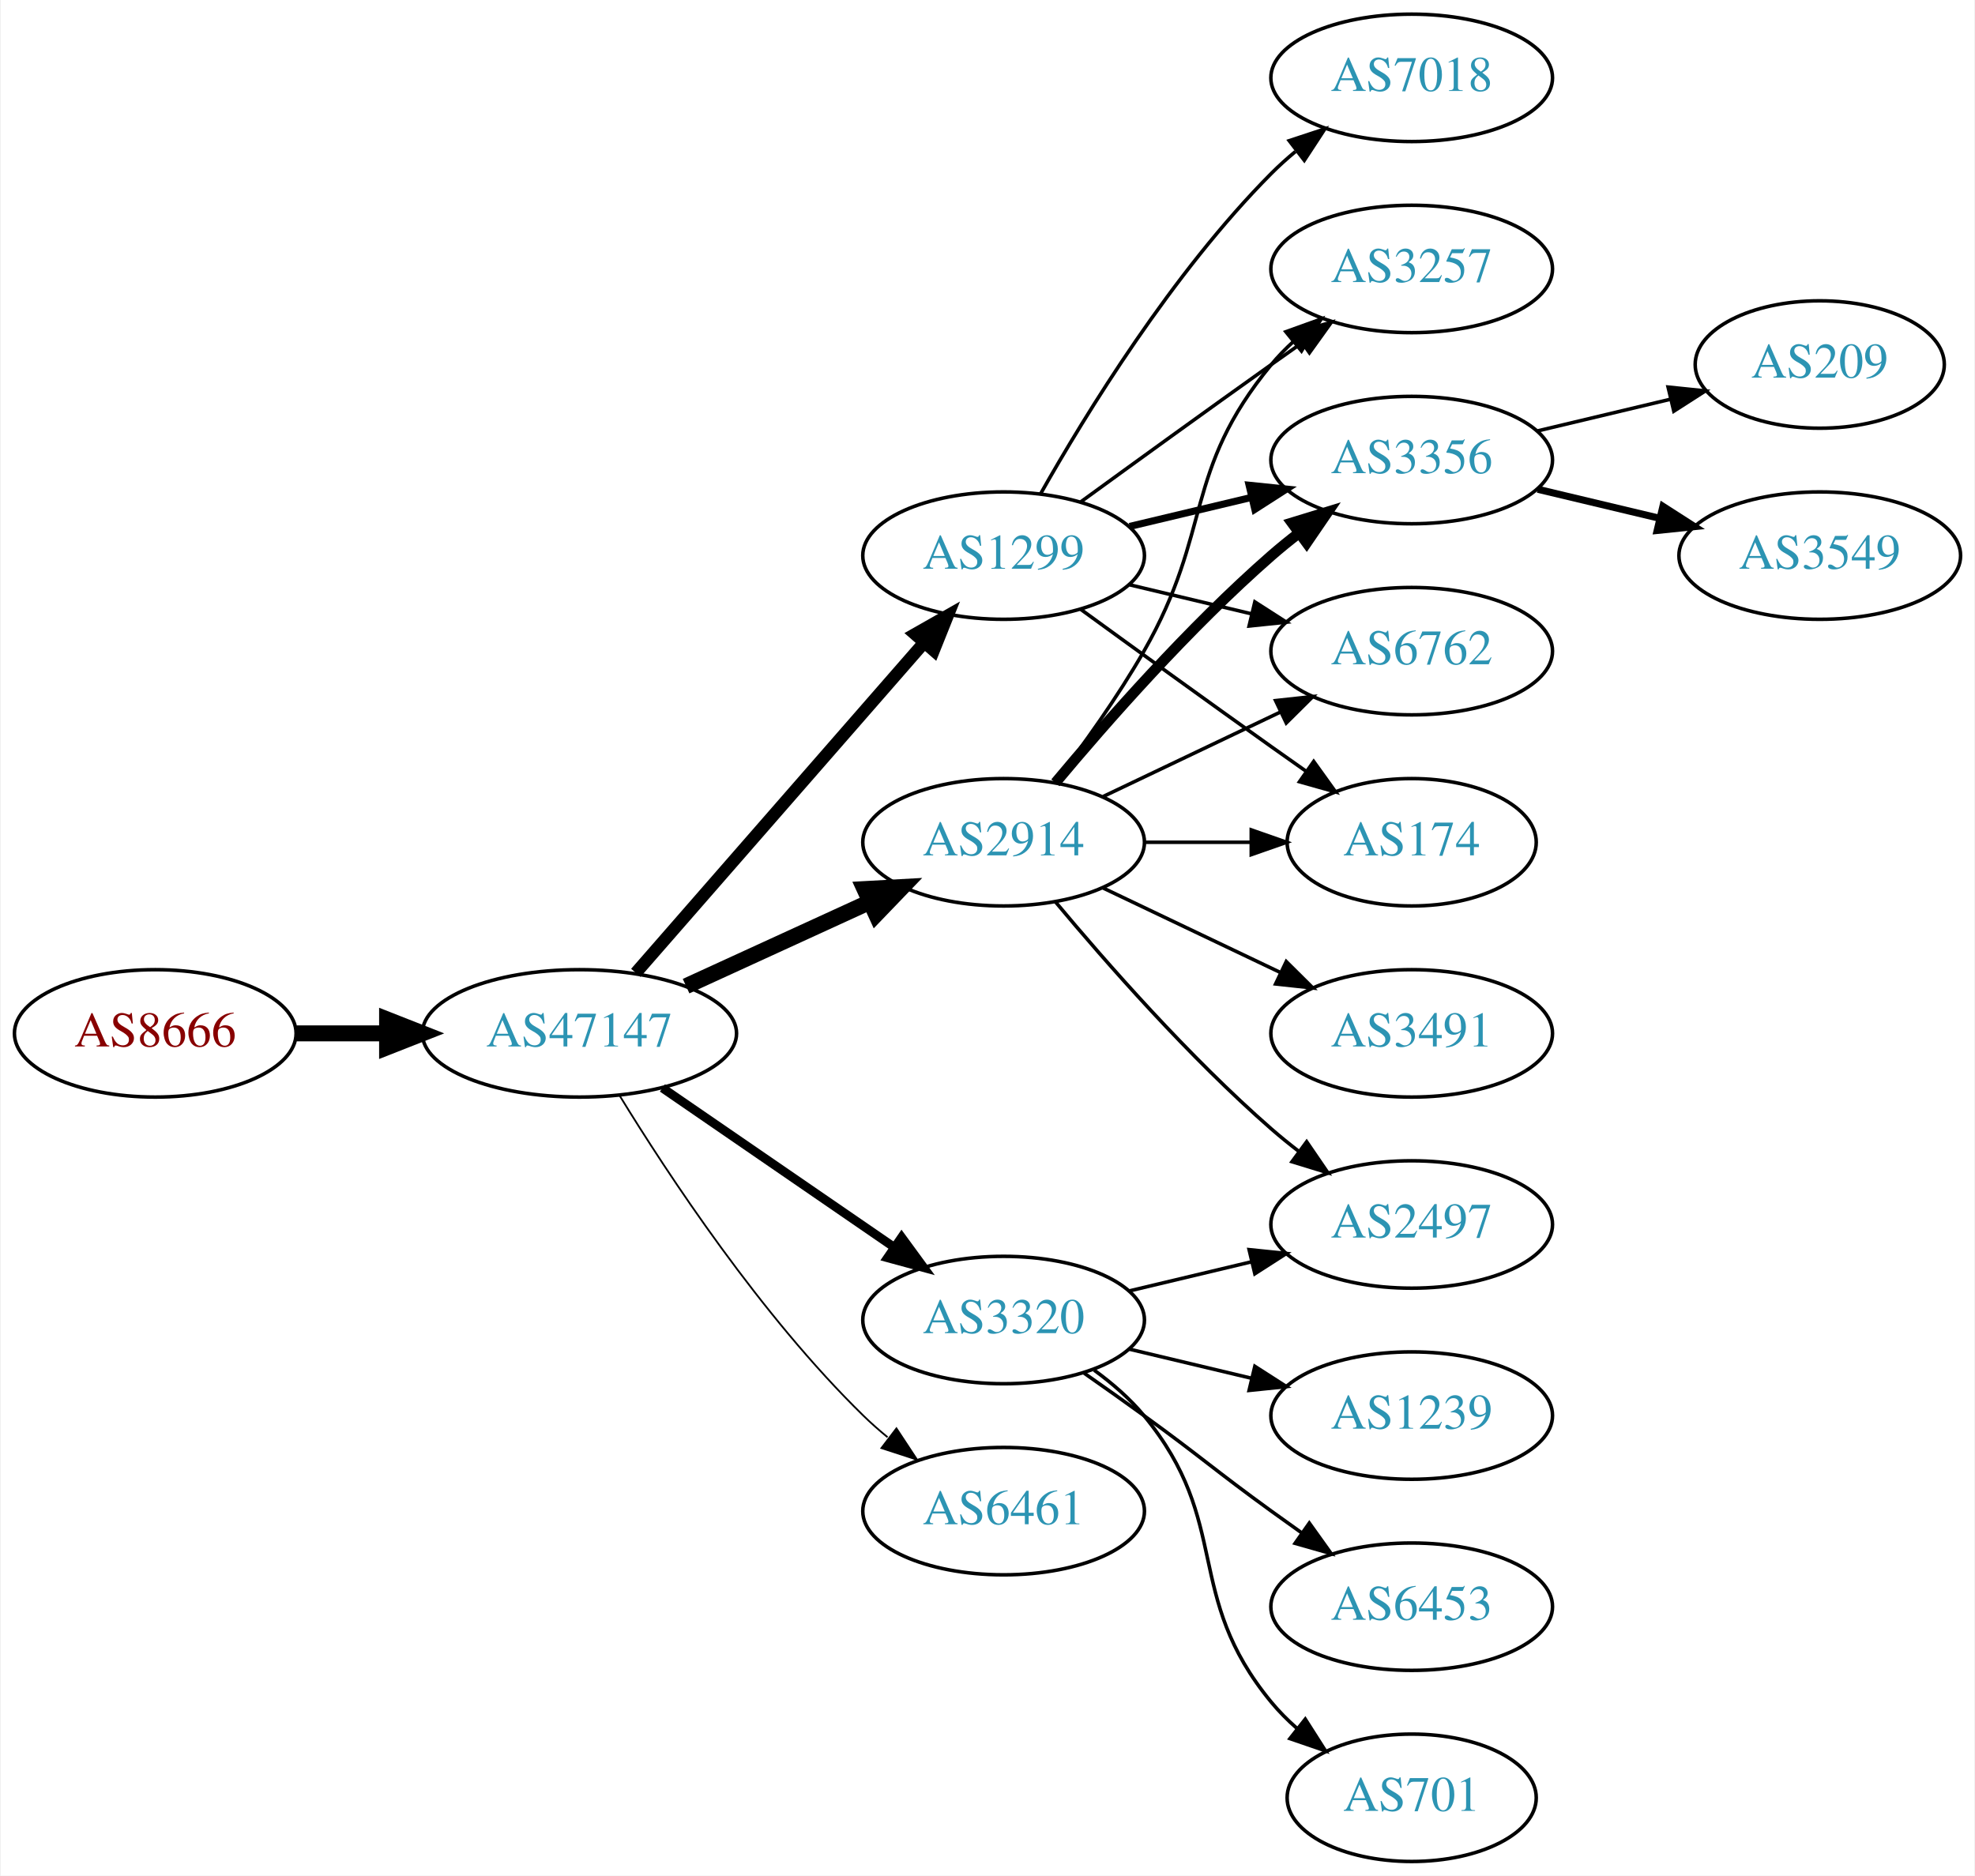
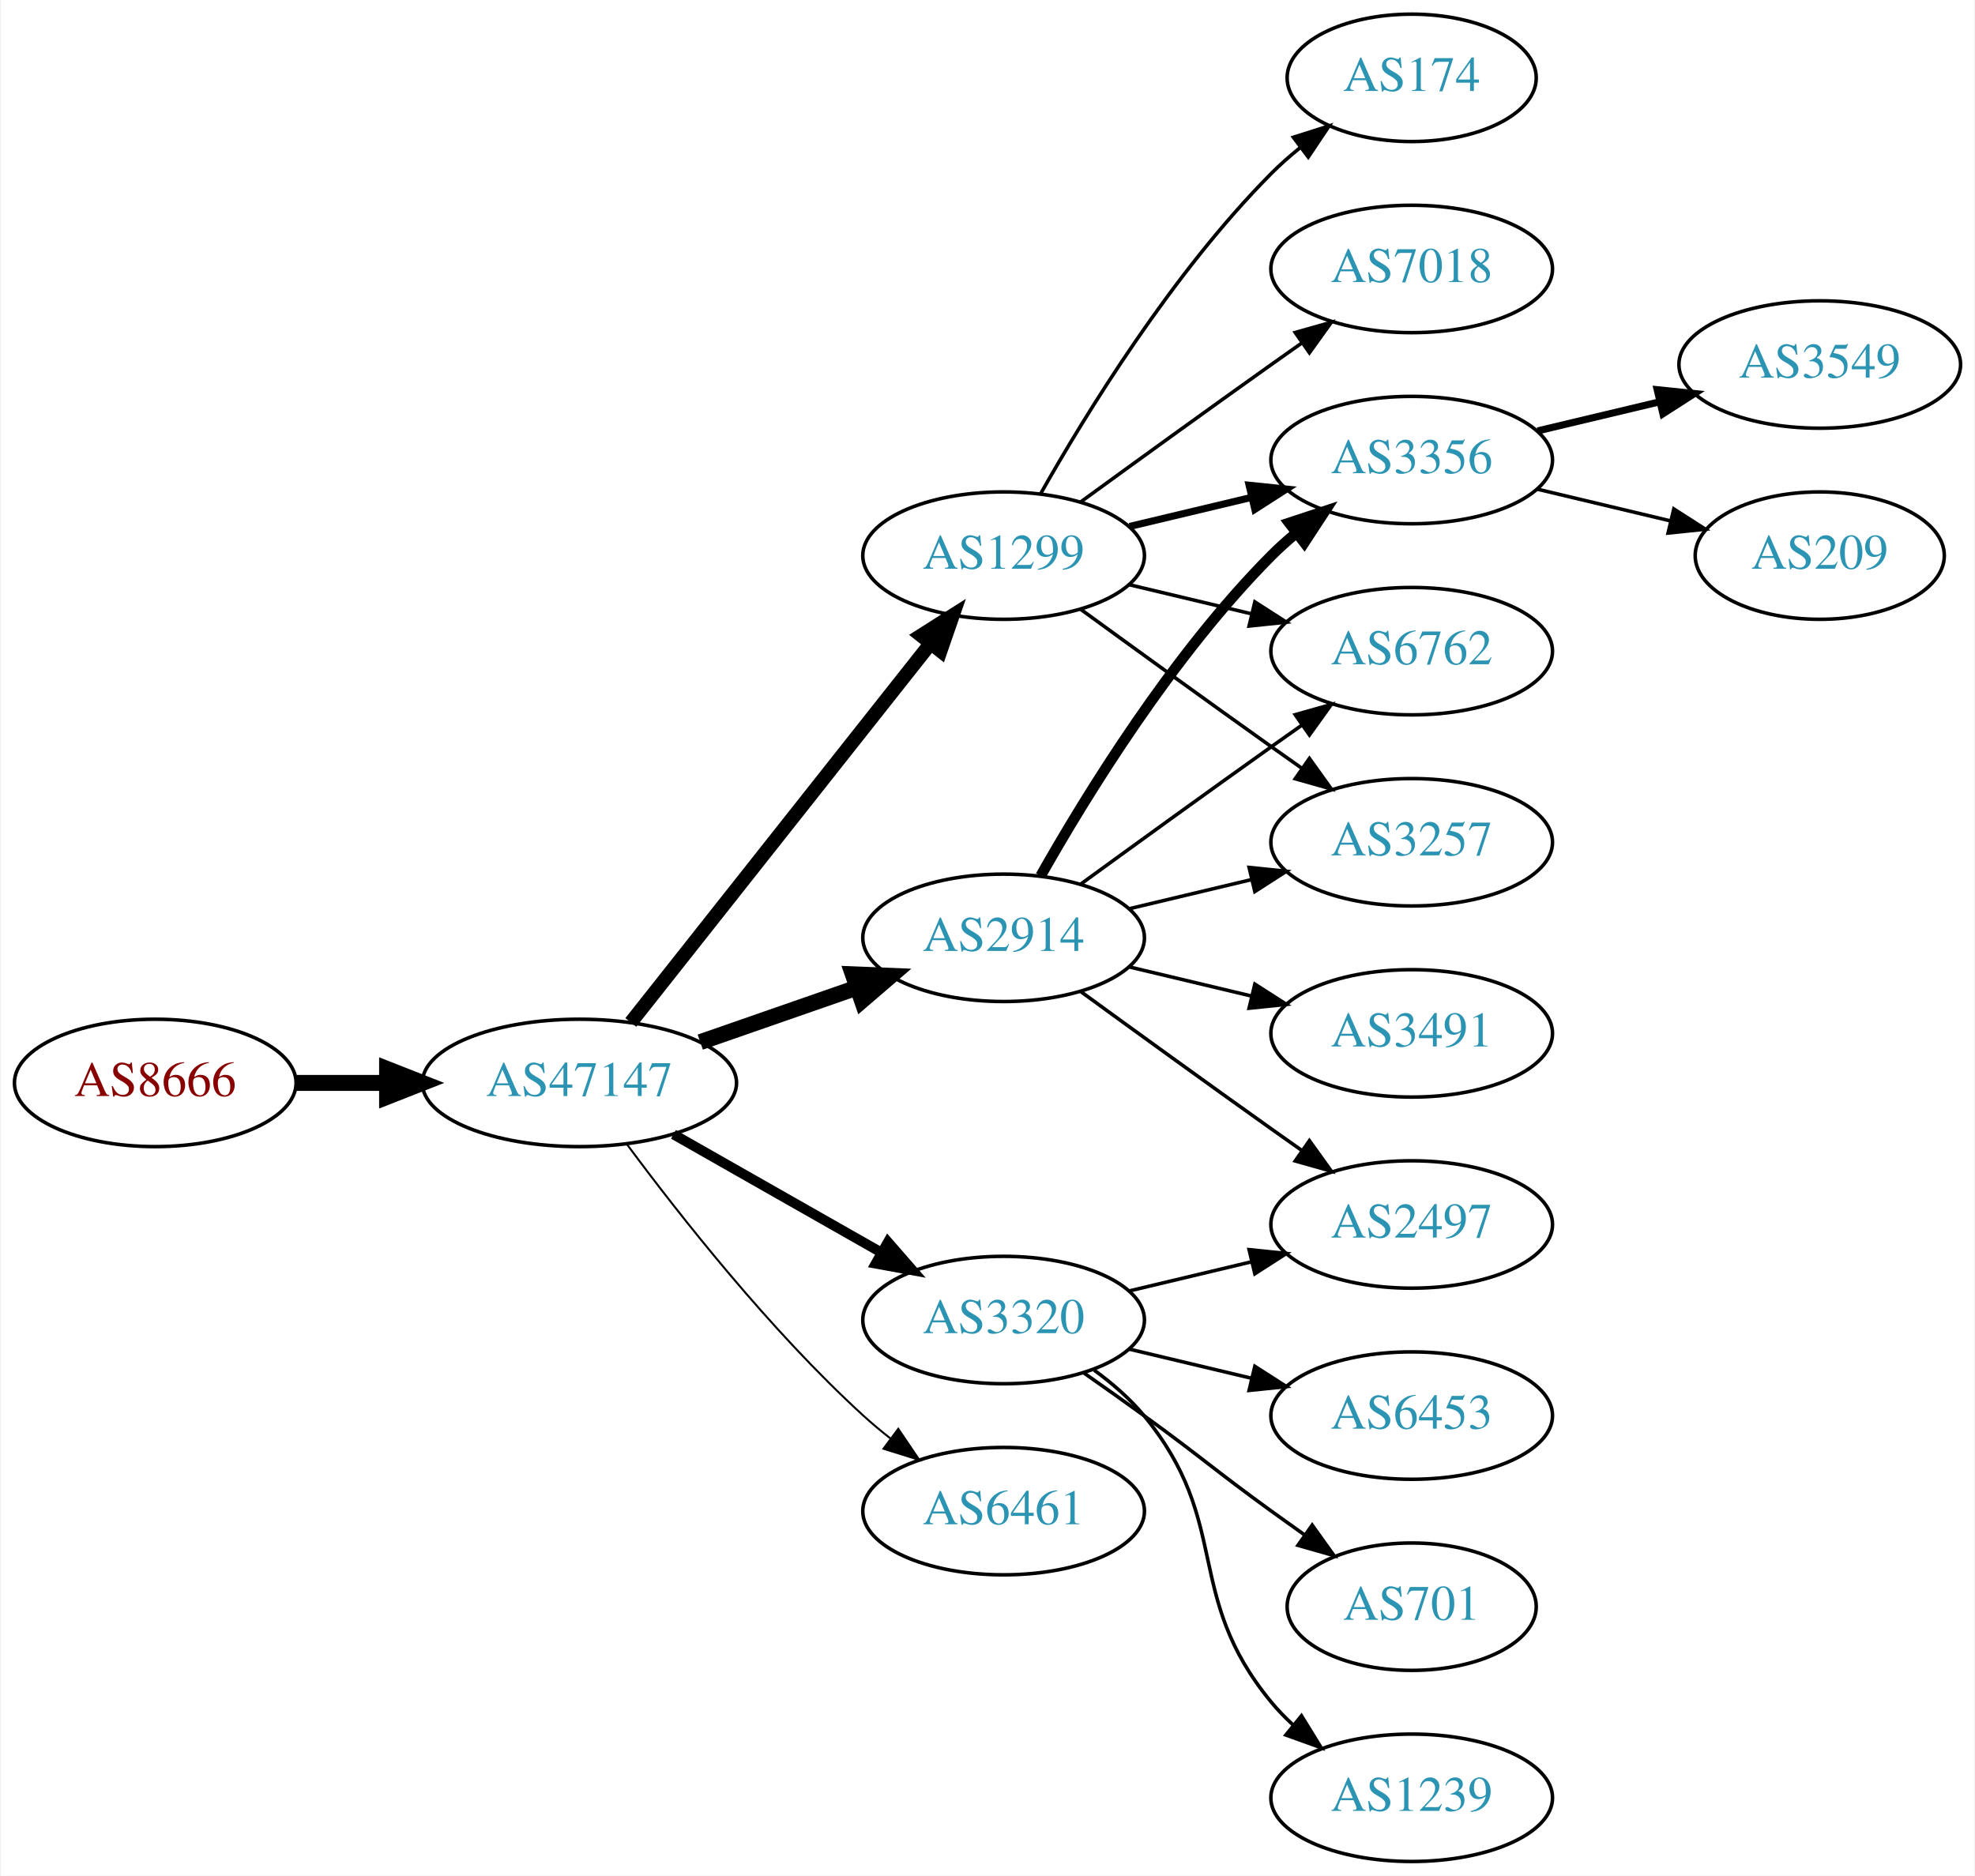
<svg xmlns="http://www.w3.org/2000/svg" xmlns:xlink="http://www.w3.org/1999/xlink" width="558pt" height="530pt" viewBox="0.00 0.00 557.56 530.00">
  <g id="graph0" class="graph" transform="scale(1 1) rotate(0) translate(4 526)">
    <polygon fill="white" stroke="none" points="-4,4 -4,-526 553.564,-526 553.564,4 -4,4" />
    <g id="node1" class="node">
      <g id="a_node1">
        <a xlink:href="/asn/8666" xlink:title="AS8666 ~ FiberLink GmbH [AT]">
-           <ellipse fill="#ffffff" stroke="black" cx="39.647" cy="-234" rx="39.794" ry="18" />
-           <text text-anchor="middle" x="39.647" y="-230.3" font-family="Times,serif" font-size="14.00" fill="#880000">AS8666</text>
+           <ellipse fill="#ffffff" stroke="black" cx="39.647" cy="-220" rx="39.794" ry="18" />
+           <text text-anchor="middle" x="39.647" y="-216.3" font-family="Times,serif" font-size="14.00" fill="#880000">AS8666</text>
        </a>
      </g>
    </g>
    <g id="node2" class="node">
      <g id="a_node2">
        <a xlink:href="/asn/47147" xlink:title="AS47147 ~ ANEXIA Internetdienstleistungs GmbH [AT]">
-           <ellipse fill="#ffffff" stroke="black" cx="159.489" cy="-234" rx="44.393" ry="18" />
-           <text text-anchor="middle" x="159.489" y="-230.3" font-family="Times,serif" font-size="14.00" fill="#2c94b3">AS47147</text>
+           <ellipse fill="#ffffff" stroke="black" cx="159.489" cy="-220" rx="44.393" ry="18" />
+           <text text-anchor="middle" x="159.489" y="-216.3" font-family="Times,serif" font-size="14.00" fill="#2c94b3">AS47147</text>
        </a>
      </g>
    </g>
    <g id="edge1" class="edge">
-       <path fill="none" stroke="black" stroke-width="4.5" d="M79.559,-234C87.662,-234 96.337,-234 104.863,-234" />
-       <polygon fill="black" stroke="black" stroke-width="4.5" points="105.141,-237.938 115.141,-234 105.141,-230.063 105.141,-237.938" />
+       <path fill="none" stroke="black" stroke-width="4.5" d="M79.559,-220C87.662,-220 96.337,-220 104.863,-220" />
+       <polygon fill="black" stroke="black" stroke-width="4.5" points="105.141,-223.938 115.141,-220 105.141,-216.063 105.141,-223.938" />
    </g>
    <g id="node3" class="node">
      <g id="a_node3">
-         <a xlink:href="/asn/2914" xlink:title="AS2914 ~ NTT America, Inc. [US]">
-           <ellipse fill="#ffffff" stroke="black" cx="279.332" cy="-288" rx="39.794" ry="18" />
-           <text text-anchor="middle" x="279.332" y="-284.3" font-family="Times,serif" font-size="14.00" fill="#2c94b3">AS2914</text>
+         <a xlink:href="/asn/1299" xlink:title="AS1299 ~ Telia Carrier [EU]">
+           <ellipse fill="#ffffff" stroke="black" cx="279.332" cy="-369" rx="39.794" ry="18" />
+           <text text-anchor="middle" x="279.332" y="-365.3" font-family="Times,serif" font-size="14.00" fill="#2c94b3">AS1299</text>
        </a>
      </g>
    </g>
    <g id="edge2" class="edge">
-       <path fill="none" stroke="black" stroke-width="4.5" d="M189.619,-247.348C205.23,-254.502 224.628,-263.391 241.3,-271.03" />
-       <polygon fill="black" stroke="black" stroke-width="4.5" points="240.02,-274.775 250.752,-275.362 243.301,-267.616 240.02,-274.775" />
+       <path fill="none" stroke="black" stroke-width="3.938" d="M174.007,-237.092C194.785,-263.364 234.676,-313.802 258.658,-344.125" />
+       <polygon fill="black" stroke="black" stroke-width="3.938" points="256.023,-346.435 264.971,-352.107 261.513,-342.093 256.023,-346.435" />
    </g>
    <g id="node4" class="node">
      <g id="a_node4">
+         <a xlink:href="/asn/2914" xlink:title="AS2914 ~ NTT America, Inc. [US]">
+           <ellipse fill="#ffffff" stroke="black" cx="279.332" cy="-261" rx="39.794" ry="18" />
+           <text text-anchor="middle" x="279.332" y="-257.3" font-family="Times,serif" font-size="14.00" fill="#2c94b3">AS2914</text>
+         </a>
+       </g>
+     </g>
+     <g id="edge3" class="edge">
+       <path fill="none" stroke="black" stroke-width="4.5" d="M193.628,-231.53C207.346,-236.302 223.385,-241.883 237.795,-246.896" />
+       <polygon fill="black" stroke="black" stroke-width="4.5" points="236.723,-250.692 247.461,-250.26 239.31,-243.255 236.723,-250.692" />
+     </g>
+     <g id="node5" class="node">
+       <g id="a_node5">
        <a xlink:href="/asn/3320" xlink:title="AS3320 ~ DTAG [DE]">
          <ellipse fill="#ffffff" stroke="black" cx="279.332" cy="-153" rx="39.794" ry="18" />
          <text text-anchor="middle" x="279.332" y="-149.3" font-family="Times,serif" font-size="14.00" fill="#2c94b3">AS3320</text>
        </a>
      </g>
    </g>
-     <g id="edge3" class="edge">
-       <path fill="none" stroke="black" stroke-width="2.5" d="M182.932,-218.574C201.513,-205.802 228.074,-187.545 248.453,-173.537" />
-       <polygon fill="black" stroke="black" stroke-width="2.5" points="250.509,-176.371 256.768,-167.822 246.544,-170.602 250.509,-176.371" />
-     </g>
-     <g id="node5" class="node">
-       <g id="a_node5">
-         <a xlink:href="/asn/1299" xlink:title="AS1299 ~ Telia Carrier [EU]">
-           <ellipse fill="#ffffff" stroke="black" cx="279.332" cy="-369" rx="39.794" ry="18" />
-           <text text-anchor="middle" x="279.332" y="-365.3" font-family="Times,serif" font-size="14.00" fill="#2c94b3">AS1299</text>
-         </a>
-       </g>
-     </g>
    <g id="edge4" class="edge">
-       <path fill="none" stroke="black" stroke-width="3.5" d="M175.414,-251.098C195.956,-274.631 233.075,-317.155 256.672,-344.187" />
-       <polygon fill="black" stroke="black" stroke-width="3.5" points="254.315,-346.809 263.528,-352.041 259.589,-342.206 254.315,-346.809" />
+       <path fill="none" stroke="black" stroke-width="2.812" d="M186.059,-205.462C203.278,-195.672 226.164,-182.66 244.835,-172.045" />
+       <polygon fill="black" stroke="black" stroke-width="2.812" points="246.656,-175.036 253.619,-167.05 243.196,-168.95 246.656,-175.036" />
    </g>
    <g id="node6" class="node">
      <g id="a_node6">
        <a xlink:href="/asn/6461" xlink:title="AS6461 ~ Zayo Bandwidth [US]">
          <ellipse fill="#ffffff" stroke="black" cx="279.332" cy="-99" rx="39.794" ry="18" />
          <text text-anchor="middle" x="279.332" y="-95.3" font-family="Times,serif" font-size="14.00" fill="#2c94b3">AS6461</text>
        </a>
      </g>
    </g>
    <g id="edge5" class="edge">
-       <path fill="none" stroke="black" stroke-width="0.5" d="M170.755,-216.56C184.563,-194.009 210.752,-154.278 239.685,-126 241.825,-123.908 244.142,-121.863 246.542,-119.894" />
-       <polygon fill="black" stroke="black" stroke-width="0.5" points="249.053,-122.382 254.884,-113.536 244.809,-116.815 249.053,-122.382" />
+       <path fill="none" stroke="black" stroke-width="0.562" d="M173.009,-202.531C187.689,-182.714 213.374,-150.036 239.685,-126 242.102,-123.792 244.708,-121.615 247.383,-119.512" />
+       <polygon fill="black" stroke="black" stroke-width="0.562" points="249.566,-122.251 255.503,-113.476 245.39,-116.633 249.566,-122.251" />
    </g>
    <g id="node7" class="node">
      <g id="a_node7">
-         <a xlink:href="/asn/3257" xlink:title="AS3257 ~ GTT [DE]">
-           <ellipse fill="#ffffff" stroke="black" cx="394.625" cy="-450" rx="39.794" ry="18" />
-           <text text-anchor="middle" x="394.625" y="-446.3" font-family="Times,serif" font-size="14.00" fill="#2c94b3">AS3257</text>
+         <a xlink:href="/asn/3356" xlink:title="AS3356 ~ Level 3 Parent, LLC [US]">
+           <ellipse fill="#ffffff" stroke="black" cx="394.625" cy="-396" rx="39.794" ry="18" />
+           <text text-anchor="middle" x="394.625" y="-392.3" font-family="Times,serif" font-size="14.00" fill="#2c94b3">AS3356</text>
        </a>
      </g>
    </g>
    <g id="edge6" class="edge">
-       <path fill="none" stroke="black" d="M293.793,-304.913C301.686,-315.27 311.535,-328.992 318.978,-342 338.543,-376.194 329.913,-392.606 354.978,-423 356.833,-425.25 358.92,-427.396 361.139,-429.424" />
-       <polygon fill="black" stroke="black" points="359.075,-432.256 369.044,-435.844 363.488,-426.823 359.075,-432.256" />
+       <path fill="none" stroke="black" stroke-width="2" d="M314.939,-377.248C325.81,-379.838 337.964,-382.735 349.407,-385.462" />
+       <polygon fill="black" stroke="black" stroke-width="2" points="348.69,-388.889 359.229,-387.803 350.313,-382.08 348.69,-388.889" />
    </g>
    <g id="node8" class="node">
      <g id="a_node8">
+         <a xlink:href="/asn/6762" xlink:title="AS6762 ~ TELECOM ITALIA SPARKLE S.p.A. [IT]">
+           <ellipse fill="#ffffff" stroke="black" cx="394.625" cy="-342" rx="39.794" ry="18" />
+           <text text-anchor="middle" x="394.625" y="-338.3" font-family="Times,serif" font-size="14.00" fill="#2c94b3">AS6762</text>
+         </a>
+       </g>
+     </g>
+     <g id="edge7" class="edge">
+       <path fill="none" stroke="black" d="M314.939,-360.752C325.81,-358.162 337.964,-355.265 349.407,-352.538" />
+       <polygon fill="black" stroke="black" points="350.313,-355.92 359.229,-350.197 348.69,-349.111 350.313,-355.92" />
+     </g>
+     <g id="node9" class="node">
+       <g id="a_node9">
+         <a xlink:href="/asn/174" xlink:title="AS174 ~ Cogent Communications [US]">
+           <ellipse fill="#ffffff" stroke="black" cx="394.625" cy="-504" rx="35.194" ry="18" />
+           <text text-anchor="middle" x="394.625" y="-500.3" font-family="Times,serif" font-size="14.00" fill="#2c94b3">AS174</text>
+         </a>
+       </g>
+     </g>
+     <g id="edge8" class="edge">
+       <path fill="none" stroke="black" d="M289.791,-386.49C302.573,-409.096 327.005,-448.886 354.978,-477 357.478,-479.513 360.239,-481.949 363.1,-484.261" />
+       <polygon fill="black" stroke="black" points="361.198,-487.21 371.297,-490.413 365.401,-481.611 361.198,-487.21" />
+     </g>
+     <g id="node10" class="node">
+       <g id="a_node10">
+         <a xlink:href="/asn/7018" xlink:title="AS7018 ~ AT&amp;T Services, Inc. [US]">
+           <ellipse fill="#ffffff" stroke="black" cx="394.625" cy="-450" rx="39.794" ry="18" />
+           <text text-anchor="middle" x="394.625" y="-446.3" font-family="Times,serif" font-size="14.00" fill="#2c94b3">AS7018</text>
+         </a>
+       </g>
+     </g>
+     <g id="edge9" class="edge">
+       <path fill="none" stroke="black" d="M301.18,-384.222C316.114,-395.091 336.727,-410.025 354.978,-423 357.799,-425.005 360.742,-427.085 363.69,-429.159" />
+       <polygon fill="black" stroke="black" points="361.717,-432.05 371.914,-434.926 365.736,-426.319 361.717,-432.05" />
+     </g>
+     <g id="node11" class="node">
+       <g id="a_node11">
+         <a xlink:href="/asn/3257" xlink:title="AS3257 ~ GTT [DE]">
+           <ellipse fill="#ffffff" stroke="black" cx="394.625" cy="-288" rx="39.794" ry="18" />
+           <text text-anchor="middle" x="394.625" y="-284.3" font-family="Times,serif" font-size="14.00" fill="#2c94b3">AS3257</text>
+         </a>
+       </g>
+     </g>
+     <g id="edge10" class="edge">
+       <path fill="none" stroke="black" d="M301.18,-353.778C316.114,-342.909 336.727,-327.975 354.978,-315 357.799,-312.995 360.742,-310.915 363.69,-308.841" />
+       <polygon fill="black" stroke="black" points="365.736,-311.681 371.914,-303.074 361.717,-305.95 365.736,-311.681" />
+     </g>
+     <g id="edge12" class="edge">
+       <path fill="none" stroke="black" stroke-width="3" d="M289.791,-278.49C302.573,-301.096 327.005,-340.886 354.978,-369 357.089,-371.121 359.385,-373.188 361.77,-375.171" />
+       <polygon fill="black" stroke="black" stroke-width="3" points="360.023,-378.242 370.086,-381.556 364.286,-372.69 360.023,-378.242" />
+     </g>
+     <g id="edge14" class="edge">
+       <path fill="none" stroke="black" d="M301.18,-276.222C316.114,-287.091 336.727,-302.025 354.978,-315 357.799,-317.005 360.742,-319.085 363.69,-321.159" />
+       <polygon fill="black" stroke="black" points="361.717,-324.05 371.914,-326.926 365.736,-318.319 361.717,-324.05" />
+     </g>
+     <g id="edge15" class="edge">
+       <path fill="none" stroke="black" d="M314.939,-269.248C325.81,-271.838 337.964,-274.735 349.407,-277.462" />
+       <polygon fill="black" stroke="black" points="348.69,-280.889 359.229,-279.803 350.313,-274.08 348.69,-280.889" />
+     </g>
+     <g id="node12" class="node">
+       <g id="a_node12">
+         <a xlink:href="/asn/2497" xlink:title="AS2497 ~ Internet Initiative Japan Inc. [JP]">
+           <ellipse fill="#ffffff" stroke="black" cx="394.625" cy="-180" rx="39.794" ry="18" />
+           <text text-anchor="middle" x="394.625" y="-176.3" font-family="Times,serif" font-size="14.00" fill="#2c94b3">AS2497</text>
+         </a>
+       </g>
+     </g>
+     <g id="edge11" class="edge">
+       <path fill="none" stroke="black" d="M301.18,-245.778C316.114,-234.909 336.727,-219.975 354.978,-207 357.799,-204.995 360.742,-202.915 363.69,-200.841" />
+       <polygon fill="black" stroke="black" points="365.736,-203.681 371.914,-195.074 361.717,-197.95 365.736,-203.681" />
+     </g>
+     <g id="node13" class="node">
+       <g id="a_node13">
        <a xlink:href="/asn/3491" xlink:title="AS3491 ~ PCCW Global, Inc. [US]">
          <ellipse fill="#ffffff" stroke="black" cx="394.625" cy="-234" rx="39.794" ry="18" />
          <text text-anchor="middle" x="394.625" y="-230.3" font-family="Times,serif" font-size="14.00" fill="#2c94b3">AS3491</text>
        </a>
      </g>
    </g>
-     <g id="edge7" class="edge">
-       <path fill="none" stroke="black" d="M307.468,-275.066C322.462,-267.919 341.283,-258.948 357.506,-251.215" />
-       <polygon fill="black" stroke="black" points="359.188,-254.291 366.71,-246.829 356.177,-247.972 359.188,-254.291" />
-     </g>
-     <g id="node9" class="node">
-       <g id="a_node9">
-         <a xlink:href="/asn/3356" xlink:title="AS3356 ~ Level 3 Parent, LLC [US]">
-           <ellipse fill="#ffffff" stroke="black" cx="394.625" cy="-396" rx="39.794" ry="18" />
-           <text text-anchor="middle" x="394.625" y="-392.3" font-family="Times,serif" font-size="14.00" fill="#2c94b3">AS3356</text>
-         </a>
-       </g>
-     </g>
-     <g id="edge8" class="edge">
-       <path fill="none" stroke="black" stroke-width="3" d="M293.962,-304.817C308.244,-321.929 331.791,-348.745 354.978,-369 357.444,-371.154 360.082,-373.294 362.78,-375.372" />
-       <polygon fill="black" stroke="black" stroke-width="3" points="360.805,-378.264 370.934,-381.37 364.953,-372.625 360.805,-378.264" />
-     </g>
-     <g id="node10" class="node">
-       <g id="a_node10">
-         <a xlink:href="/asn/2497" xlink:title="AS2497 ~ Internet Initiative Japan Inc. [JP]">
-           <ellipse fill="#ffffff" stroke="black" cx="394.625" cy="-180" rx="39.794" ry="18" />
-           <text text-anchor="middle" x="394.625" y="-176.3" font-family="Times,serif" font-size="14.00" fill="#2c94b3">AS2497</text>
-         </a>
-       </g>
-     </g>
-     <g id="edge9" class="edge">
-       <path fill="none" stroke="black" d="M293.962,-271.183C308.244,-254.071 331.791,-227.255 354.978,-207 357.444,-204.846 360.082,-202.706 362.78,-200.628" />
-       <polygon fill="black" stroke="black" points="364.953,-203.375 370.934,-194.63 360.805,-197.736 364.953,-203.375" />
-     </g>
-     <g id="node11" class="node">
-       <g id="a_node11">
-         <a xlink:href="/asn/6762" xlink:title="AS6762 ~ TELECOM ITALIA SPARKLE S.p.A. [IT]">
-           <ellipse fill="#ffffff" stroke="black" cx="394.625" cy="-342" rx="39.794" ry="18" />
-           <text text-anchor="middle" x="394.625" y="-338.3" font-family="Times,serif" font-size="14.00" fill="#2c94b3">AS6762</text>
-         </a>
-       </g>
-     </g>
-     <g id="edge10" class="edge">
-       <path fill="none" stroke="black" d="M307.468,-300.934C322.462,-308.081 341.283,-317.052 357.506,-324.785" />
-       <polygon fill="black" stroke="black" points="356.177,-328.028 366.71,-329.171 359.188,-321.709 356.177,-328.028" />
-     </g>
-     <g id="node12" class="node">
-       <g id="a_node12">
-         <a xlink:href="/asn/174" xlink:title="AS174 ~ Cogent Communications [US]">
-           <ellipse fill="#ffffff" stroke="black" cx="394.625" cy="-288" rx="35.194" ry="18" />
-           <text text-anchor="middle" x="394.625" y="-284.3" font-family="Times,serif" font-size="14.00" fill="#2c94b3">AS174</text>
-         </a>
-       </g>
-     </g>
-     <g id="edge11" class="edge">
-       <path fill="none" stroke="black" d="M319.004,-288C328.709,-288 339.2,-288 349.163,-288" />
-       <polygon fill="black" stroke="black" points="349.299,-291.5 359.299,-288 349.299,-284.5 349.299,-291.5" />
-     </g>
-     <g id="edge12" class="edge">
+     <g id="edge13" class="edge">
+       <path fill="none" stroke="black" d="M314.939,-252.752C325.81,-250.162 337.964,-247.265 349.407,-244.538" />
+       <polygon fill="black" stroke="black" points="350.313,-247.92 359.229,-242.197 348.69,-241.111 350.313,-247.92" />
+     </g>
+     <g id="edge20" class="edge">
      <path fill="none" stroke="black" d="M314.939,-161.248C325.81,-163.838 337.964,-166.735 349.407,-169.462" />
      <polygon fill="black" stroke="black" points="348.69,-172.889 359.229,-171.803 350.313,-166.08 348.69,-172.889" />
    </g>
-     <g id="node13" class="node">
-       <g id="a_node13">
-         <a xlink:href="/asn/1239" xlink:title="AS1239 ~ Sprint [US]">
+     <g id="node16" class="node">
+       <g id="a_node16">
+         <a xlink:href="/asn/6453" xlink:title="AS6453 ~ TATA COMMUNICATIONS (AMERICA) INC [US]">
          <ellipse fill="#ffffff" stroke="black" cx="394.625" cy="-126" rx="39.794" ry="18" />
-           <text text-anchor="middle" x="394.625" y="-122.3" font-family="Times,serif" font-size="14.00" fill="#2c94b3">AS1239</text>
-         </a>
-       </g>
-     </g>
-     <g id="edge13" class="edge">
+           <text text-anchor="middle" x="394.625" y="-122.3" font-family="Times,serif" font-size="14.00" fill="#2c94b3">AS6453</text>
+         </a>
+       </g>
+     </g>
+     <g id="edge18" class="edge">
      <path fill="none" stroke="black" d="M314.939,-144.752C325.81,-142.162 337.964,-139.265 349.407,-136.538" />
      <polygon fill="black" stroke="black" points="350.313,-139.92 359.229,-134.197 348.69,-133.111 350.313,-139.92" />
    </g>
+     <g id="node17" class="node">
+       <g id="a_node17">
+         <a xlink:href="/asn/701" xlink:title="AS701 ~ UUNET [US]">
+           <ellipse fill="#ffffff" stroke="black" cx="394.625" cy="-72" rx="35.194" ry="18" />
+           <text text-anchor="middle" x="394.625" y="-68.3" font-family="Times,serif" font-size="14.00" fill="#2c94b3">AS701</text>
+         </a>
+       </g>
+     </g>
+     <g id="edge19" class="edge">
+       <path fill="none" stroke="black" d="M302.089,-137.991C307.623,-134.121 313.542,-129.936 318.978,-126 335.178,-114.271 338.778,-110.729 354.978,-99 358.007,-96.807 361.186,-94.537 364.364,-92.287" />
+       <polygon fill="black" stroke="black" points="366.506,-95.059 372.675,-86.445 362.481,-89.333 366.506,-95.059" />
+     </g>
+     <g id="node18" class="node">
+       <g id="a_node18">
+         <a xlink:href="/asn/1239" xlink:title="AS1239 ~ Sprint [US]">
+           <ellipse fill="#ffffff" stroke="black" cx="394.625" cy="-18" rx="39.794" ry="18" />
+           <text text-anchor="middle" x="394.625" y="-14.3" font-family="Times,serif" font-size="14.00" fill="#2c94b3">AS1239</text>
+         </a>
+       </g>
+     </g>
+     <g id="edge21" class="edge">
+       <path fill="none" stroke="black" d="M304.912,-138.844C310.007,-135.128 315.02,-130.799 318.978,-126 344.043,-95.606 329.913,-75.394 354.978,-45 356.833,-42.751 358.92,-40.604 361.139,-38.576" />
+       <polygon fill="black" stroke="black" points="363.488,-41.178 369.044,-32.156 359.075,-35.744 363.488,-41.178" />
+     </g>
    <g id="node14" class="node">
      <g id="a_node14">
-         <a xlink:href="/asn/6453" xlink:title="AS6453 ~ TATA COMMUNICATIONS (AMERICA) INC [US]">
-           <ellipse fill="#ffffff" stroke="black" cx="394.625" cy="-72" rx="39.794" ry="18" />
-           <text text-anchor="middle" x="394.625" y="-68.3" font-family="Times,serif" font-size="14.00" fill="#2c94b3">AS6453</text>
-         </a>
-       </g>
-     </g>
-     <g id="edge14" class="edge">
-       <path fill="none" stroke="black" d="M302.089,-137.991C307.623,-134.121 313.542,-129.936 318.978,-126 335.178,-114.271 338.778,-110.729 354.978,-99 357.781,-96.971 360.712,-94.875 363.653,-92.79" />
-       <polygon fill="black" stroke="black" points="365.704,-95.627 371.868,-87.009 361.675,-89.903 365.704,-95.627" />
+         <a xlink:href="/asn/3549" xlink:title="AS3549 ~ Level 3 Parent, LLC [US]">
+           <ellipse fill="#ffffff" stroke="black" cx="509.918" cy="-423" rx="39.794" ry="18" />
+           <text text-anchor="middle" x="509.918" y="-419.3" font-family="Times,serif" font-size="14.00" fill="#2c94b3">AS3549</text>
+         </a>
+       </g>
+     </g>
+     <g id="edge16" class="edge">
+       <path fill="none" stroke="black" stroke-width="2" d="M430.232,-404.248C441.103,-406.838 453.257,-409.735 464.7,-412.462" />
+       <polygon fill="black" stroke="black" stroke-width="2" points="463.983,-415.889 474.522,-414.803 465.606,-409.08 463.983,-415.889" />
    </g>
    <g id="node15" class="node">
      <g id="a_node15">
-         <a xlink:href="/asn/701" xlink:title="AS701 ~ UUNET [US]">
-           <ellipse fill="#ffffff" stroke="black" cx="394.625" cy="-18" rx="35.194" ry="18" />
-           <text text-anchor="middle" x="394.625" y="-14.3" font-family="Times,serif" font-size="14.00" fill="#2c94b3">AS701</text>
-         </a>
-       </g>
-     </g>
-     <g id="edge15" class="edge">
-       <path fill="none" stroke="black" d="M304.912,-138.844C310.007,-135.128 315.02,-130.799 318.978,-126 344.043,-95.606 329.913,-75.394 354.978,-45 357.113,-42.411 359.556,-39.959 362.152,-37.666" />
-       <polygon fill="black" stroke="black" points="364.56,-40.224 370.251,-31.288 360.229,-34.725 364.56,-40.224" />
-     </g>
-     <g id="edge22" class="edge">
-       <path fill="none" stroke="black" d="M301.18,-384.222C316.114,-395.091 336.727,-410.025 354.978,-423 357.799,-425.005 360.742,-427.085 363.69,-429.159" />
-       <polygon fill="black" stroke="black" points="361.717,-432.05 371.914,-434.926 365.736,-426.319 361.717,-432.05" />
-     </g>
-     <g id="edge18" class="edge">
-       <path fill="none" stroke="black" stroke-width="2" d="M314.939,-377.248C325.81,-379.838 337.964,-382.735 349.407,-385.462" />
-       <polygon fill="black" stroke="black" stroke-width="2" points="348.69,-388.889 359.229,-387.803 350.313,-382.08 348.69,-388.889" />
-     </g>
-     <g id="edge20" class="edge">
-       <path fill="none" stroke="black" d="M314.939,-360.752C325.81,-358.162 337.964,-355.265 349.407,-352.538" />
-       <polygon fill="black" stroke="black" points="350.313,-355.92 359.229,-350.197 348.69,-349.111 350.313,-355.92" />
-     </g>
-     <g id="edge21" class="edge">
-       <path fill="none" stroke="black" d="M301.18,-353.778C316.114,-342.909 336.727,-327.975 354.978,-315 358.188,-312.718 361.557,-310.339 364.912,-307.982" />
-       <polygon fill="black" stroke="black" points="366.94,-310.834 373.123,-302.23 362.924,-305.101 366.94,-310.834" />
-     </g>
-     <g id="node18" class="node">
-       <g id="a_node18">
-         <a xlink:href="/asn/7018" xlink:title="AS7018 ~ AT&amp;T Services, Inc. [US]">
-           <ellipse fill="#ffffff" stroke="black" cx="394.625" cy="-504" rx="39.794" ry="18" />
-           <text text-anchor="middle" x="394.625" y="-500.3" font-family="Times,serif" font-size="14.00" fill="#2c94b3">AS7018</text>
-         </a>
-       </g>
-     </g>
-     <g id="edge19" class="edge">
-       <path fill="none" stroke="black" d="M289.791,-386.49C302.573,-409.096 327.005,-448.886 354.978,-477 357.089,-479.121 359.385,-481.188 361.77,-483.171" />
-       <polygon fill="black" stroke="black" points="360.023,-486.242 370.086,-489.556 364.286,-480.69 360.023,-486.242" />
-     </g>
-     <g id="node16" class="node">
-       <g id="a_node16">
        <a xlink:href="/asn/209" xlink:title="AS209 ~ CenturyLink Communications, LLC [US]">
-           <ellipse fill="#ffffff" stroke="black" cx="509.918" cy="-423" rx="35.194" ry="18" />
-           <text text-anchor="middle" x="509.918" y="-419.3" font-family="Times,serif" font-size="14.00" fill="#2c94b3">AS209</text>
-         </a>
-       </g>
-     </g>
-     <g id="edge16" class="edge">
-       <path fill="none" stroke="black" d="M430.232,-404.248C442.026,-407.058 455.331,-410.229 467.599,-413.153" />
-       <polygon fill="black" stroke="black" points="467.065,-416.624 477.604,-415.537 468.687,-409.814 467.065,-416.624" />
-     </g>
-     <g id="node17" class="node">
-       <g id="a_node17">
-         <a xlink:href="/asn/3549" xlink:title="AS3549 ~ Level 3 Parent, LLC [US]">
-           <ellipse fill="#ffffff" stroke="black" cx="509.918" cy="-369" rx="39.794" ry="18" />
-           <text text-anchor="middle" x="509.918" y="-365.3" font-family="Times,serif" font-size="14.00" fill="#2c94b3">AS3549</text>
+           <ellipse fill="#ffffff" stroke="black" cx="509.918" cy="-369" rx="35.194" ry="18" />
+           <text text-anchor="middle" x="509.918" y="-365.3" font-family="Times,serif" font-size="14.00" fill="#2c94b3">AS209</text>
        </a>
      </g>
    </g>
    <g id="edge17" class="edge">
-       <path fill="none" stroke="black" stroke-width="2" d="M430.232,-387.752C441.103,-385.162 453.257,-382.265 464.7,-379.538" />
-       <polygon fill="black" stroke="black" stroke-width="2" points="465.606,-382.92 474.522,-377.197 463.983,-376.111 465.606,-382.92" />
+       <path fill="none" stroke="black" d="M430.232,-387.752C442.026,-384.942 455.331,-381.771 467.599,-378.847" />
+       <polygon fill="black" stroke="black" points="468.687,-382.186 477.604,-376.463 467.065,-375.376 468.687,-382.186" />
    </g>
  </g>
</svg>
